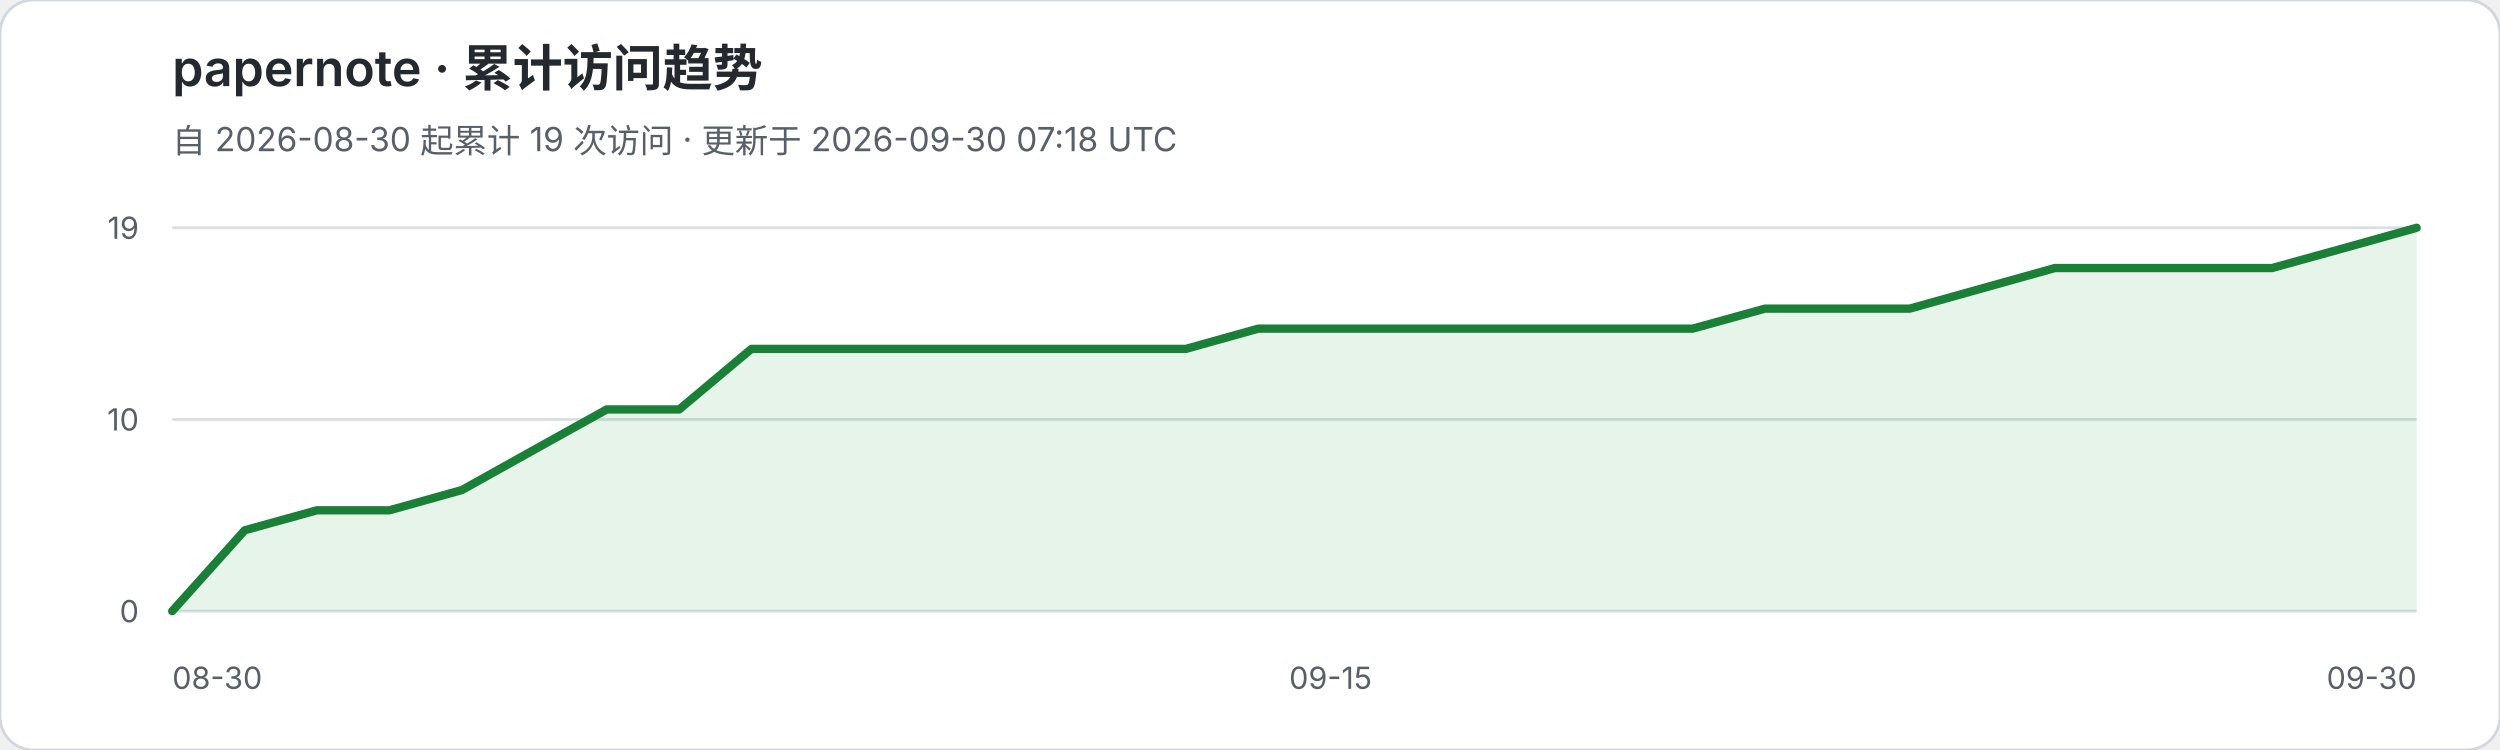
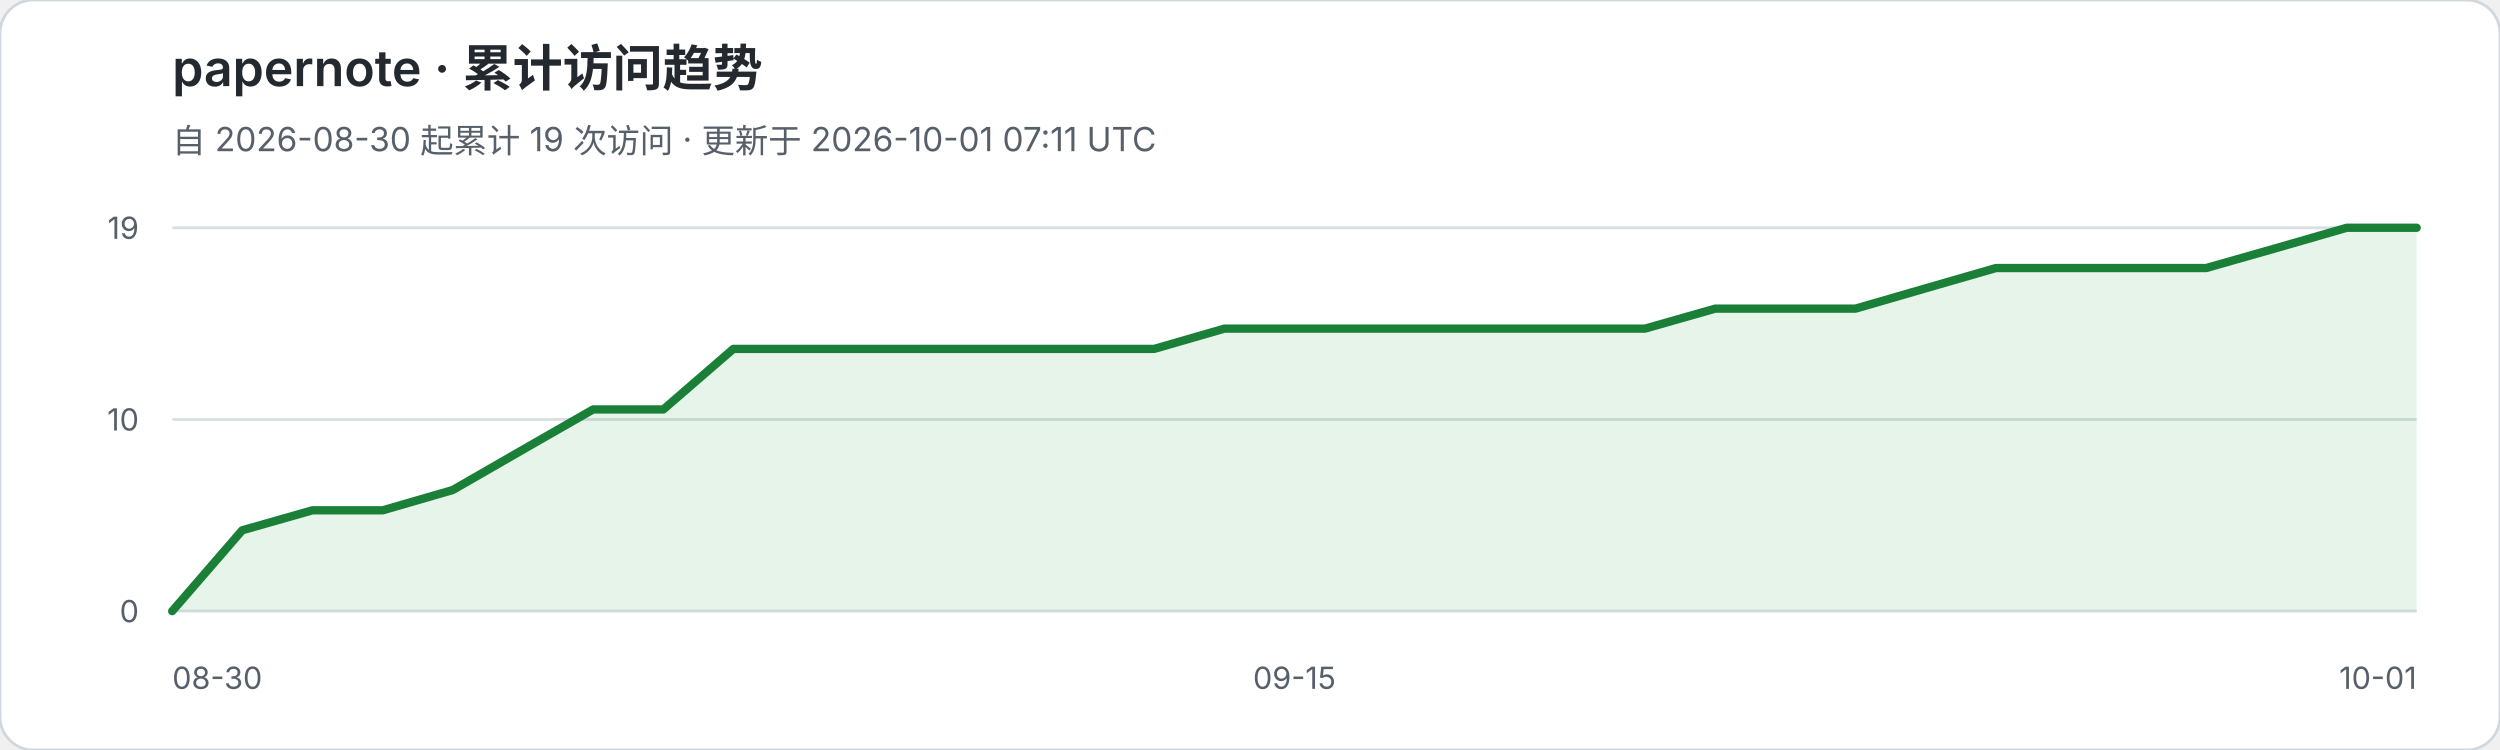
<svg xmlns="http://www.w3.org/2000/svg" width="900" height="270" viewBox="0 0 900 270" role="img" aria-labelledby="title desc">
  <rect width="900" height="270" rx="12" fill="#ffffff" stroke="#d0d7de" />
  <text x="62" y="31" fill="#24292f" font-family="-apple-system,BlinkMacSystemFont,Segoe UI,sans-serif" font-size="18" font-weight="600">papernote · 累计访问趋势</text>
-   <text x="62" y="55" fill="#57606a" font-family="-apple-system,BlinkMacSystemFont,Segoe UI,sans-serif" font-size="12">自 2026-08-30 起累计 19 次访问 · 更新于 2026-09-30 07:18 UTC</text>
+   <text x="62" y="55" fill="#57606a" font-family="-apple-system,BlinkMacSystemFont,Segoe UI,sans-serif" font-size="12">自 2026-08-30 起累计 19 次访问 · 更新于 2026-10-01 07:11 UTC</text>
  <g font-family="-apple-system,BlinkMacSystemFont,Segoe UI,sans-serif">
    <line x1="62" y1="82.0" x2="870" y2="82.0" stroke="#d8dee4" stroke-width="1" />
    <text x="50" y="86.0" text-anchor="end" fill="#57606a" font-size="11">19</text>
    <line x1="62" y1="151.0" x2="870" y2="151.0" stroke="#d8dee4" stroke-width="1" />
    <text x="50" y="155.0" text-anchor="end" fill="#57606a" font-size="11">10</text>
    <line x1="62" y1="220.0" x2="870" y2="220.0" stroke="#d8dee4" stroke-width="1" />
    <text x="50" y="224.0" text-anchor="end" fill="#57606a" font-size="11">0</text>
  </g>
-   <polygon points="62,220 62.0,220.0 88.1,190.9 114.1,183.7 140.2,183.7 166.3,176.4 192.3,161.9 218.4,147.4 244.5,147.4 270.5,125.6 296.6,125.6 322.6,125.6 348.7,125.6 374.8,125.6 400.8,125.6 426.9,125.6 453.0,118.3 479.0,118.3 505.1,118.3 531.2,118.3 557.2,118.3 583.3,118.3 609.4,118.3 635.4,111.1 661.5,111.1 687.5,111.1 713.6,103.8 739.7,96.5 765.7,96.5 791.8,96.5 817.9,96.5 843.9,89.3 870.0,82.0 870,220" fill="#2da44e" fill-opacity="0.12" />
-   <polyline points="62.0,220.0 88.1,190.9 114.1,183.7 140.2,183.7 166.3,176.4 192.3,161.9 218.4,147.4 244.5,147.4 270.5,125.6 296.6,125.6 322.6,125.6 348.7,125.6 374.8,125.6 400.8,125.6 426.9,125.6 453.0,118.3 479.0,118.3 505.1,118.3 531.2,118.3 557.2,118.3 583.3,118.3 609.4,118.3 635.4,111.1 661.5,111.1 687.5,111.1 713.6,103.8 739.7,96.5 765.7,96.5 791.8,96.5 817.9,96.5 843.9,89.3 870.0,82.0" fill="none" stroke="#1a7f37" stroke-width="3" stroke-linejoin="round" stroke-linecap="round" />
+   <polygon points="62,220 62.0,220.0 87.2,190.9 112.5,183.7 137.8,183.7 163.0,176.4 188.2,161.9 213.5,147.4 238.8,147.4 264.0,125.6 289.2,125.6 314.5,125.6 339.8,125.6 365.0,125.6 390.2,125.6 415.5,125.6 440.8,118.3 466.0,118.3 491.2,118.3 516.5,118.3 541.8,118.3 567.0,118.3 592.2,118.3 617.5,111.1 642.8,111.1 668.0,111.1 693.2,103.8 718.5,96.5 743.8,96.5 769.0,96.5 794.2,96.5 819.5,89.3 844.8,82.0 870.0,82.0 870,220" fill="#2da44e" fill-opacity="0.12" />
+   <polyline points="62.0,220.0 87.2,190.9 112.5,183.7 137.8,183.7 163.0,176.4 188.2,161.9 213.5,147.4 238.8,147.4 264.0,125.6 289.2,125.6 314.5,125.6 339.8,125.6 365.0,125.6 390.2,125.6 415.5,125.6 440.8,118.3 466.0,118.3 491.2,118.3 516.5,118.3 541.8,118.3 567.0,118.3 592.2,118.3 617.5,111.1 642.8,111.1 668.0,111.1 693.2,103.8 718.5,96.5 743.8,96.5 769.0,96.5 794.2,96.5 819.5,89.3 844.8,82.0 870.0,82.0" fill="none" stroke="#1a7f37" stroke-width="3" stroke-linejoin="round" stroke-linecap="round" />
  <text x="62" y="248" fill="#57606a" font-family="-apple-system,BlinkMacSystemFont,Segoe UI,sans-serif" font-size="11">08-30</text>
-   <text x="479.0" y="248" text-anchor="middle" fill="#57606a" font-family="-apple-system,BlinkMacSystemFont,Segoe UI,sans-serif" font-size="11">09-15</text>
-   <text x="870" y="248" text-anchor="end" fill="#57606a" font-family="-apple-system,BlinkMacSystemFont,Segoe UI,sans-serif" font-size="11">09-30</text>
+   <text x="466.0" y="248" text-anchor="middle" fill="#57606a" font-family="-apple-system,BlinkMacSystemFont,Segoe UI,sans-serif" font-size="11">09-15</text>
+   <text x="870" y="248" text-anchor="end" fill="#57606a" font-family="-apple-system,BlinkMacSystemFont,Segoe UI,sans-serif" font-size="11">10-01</text>
</svg>
